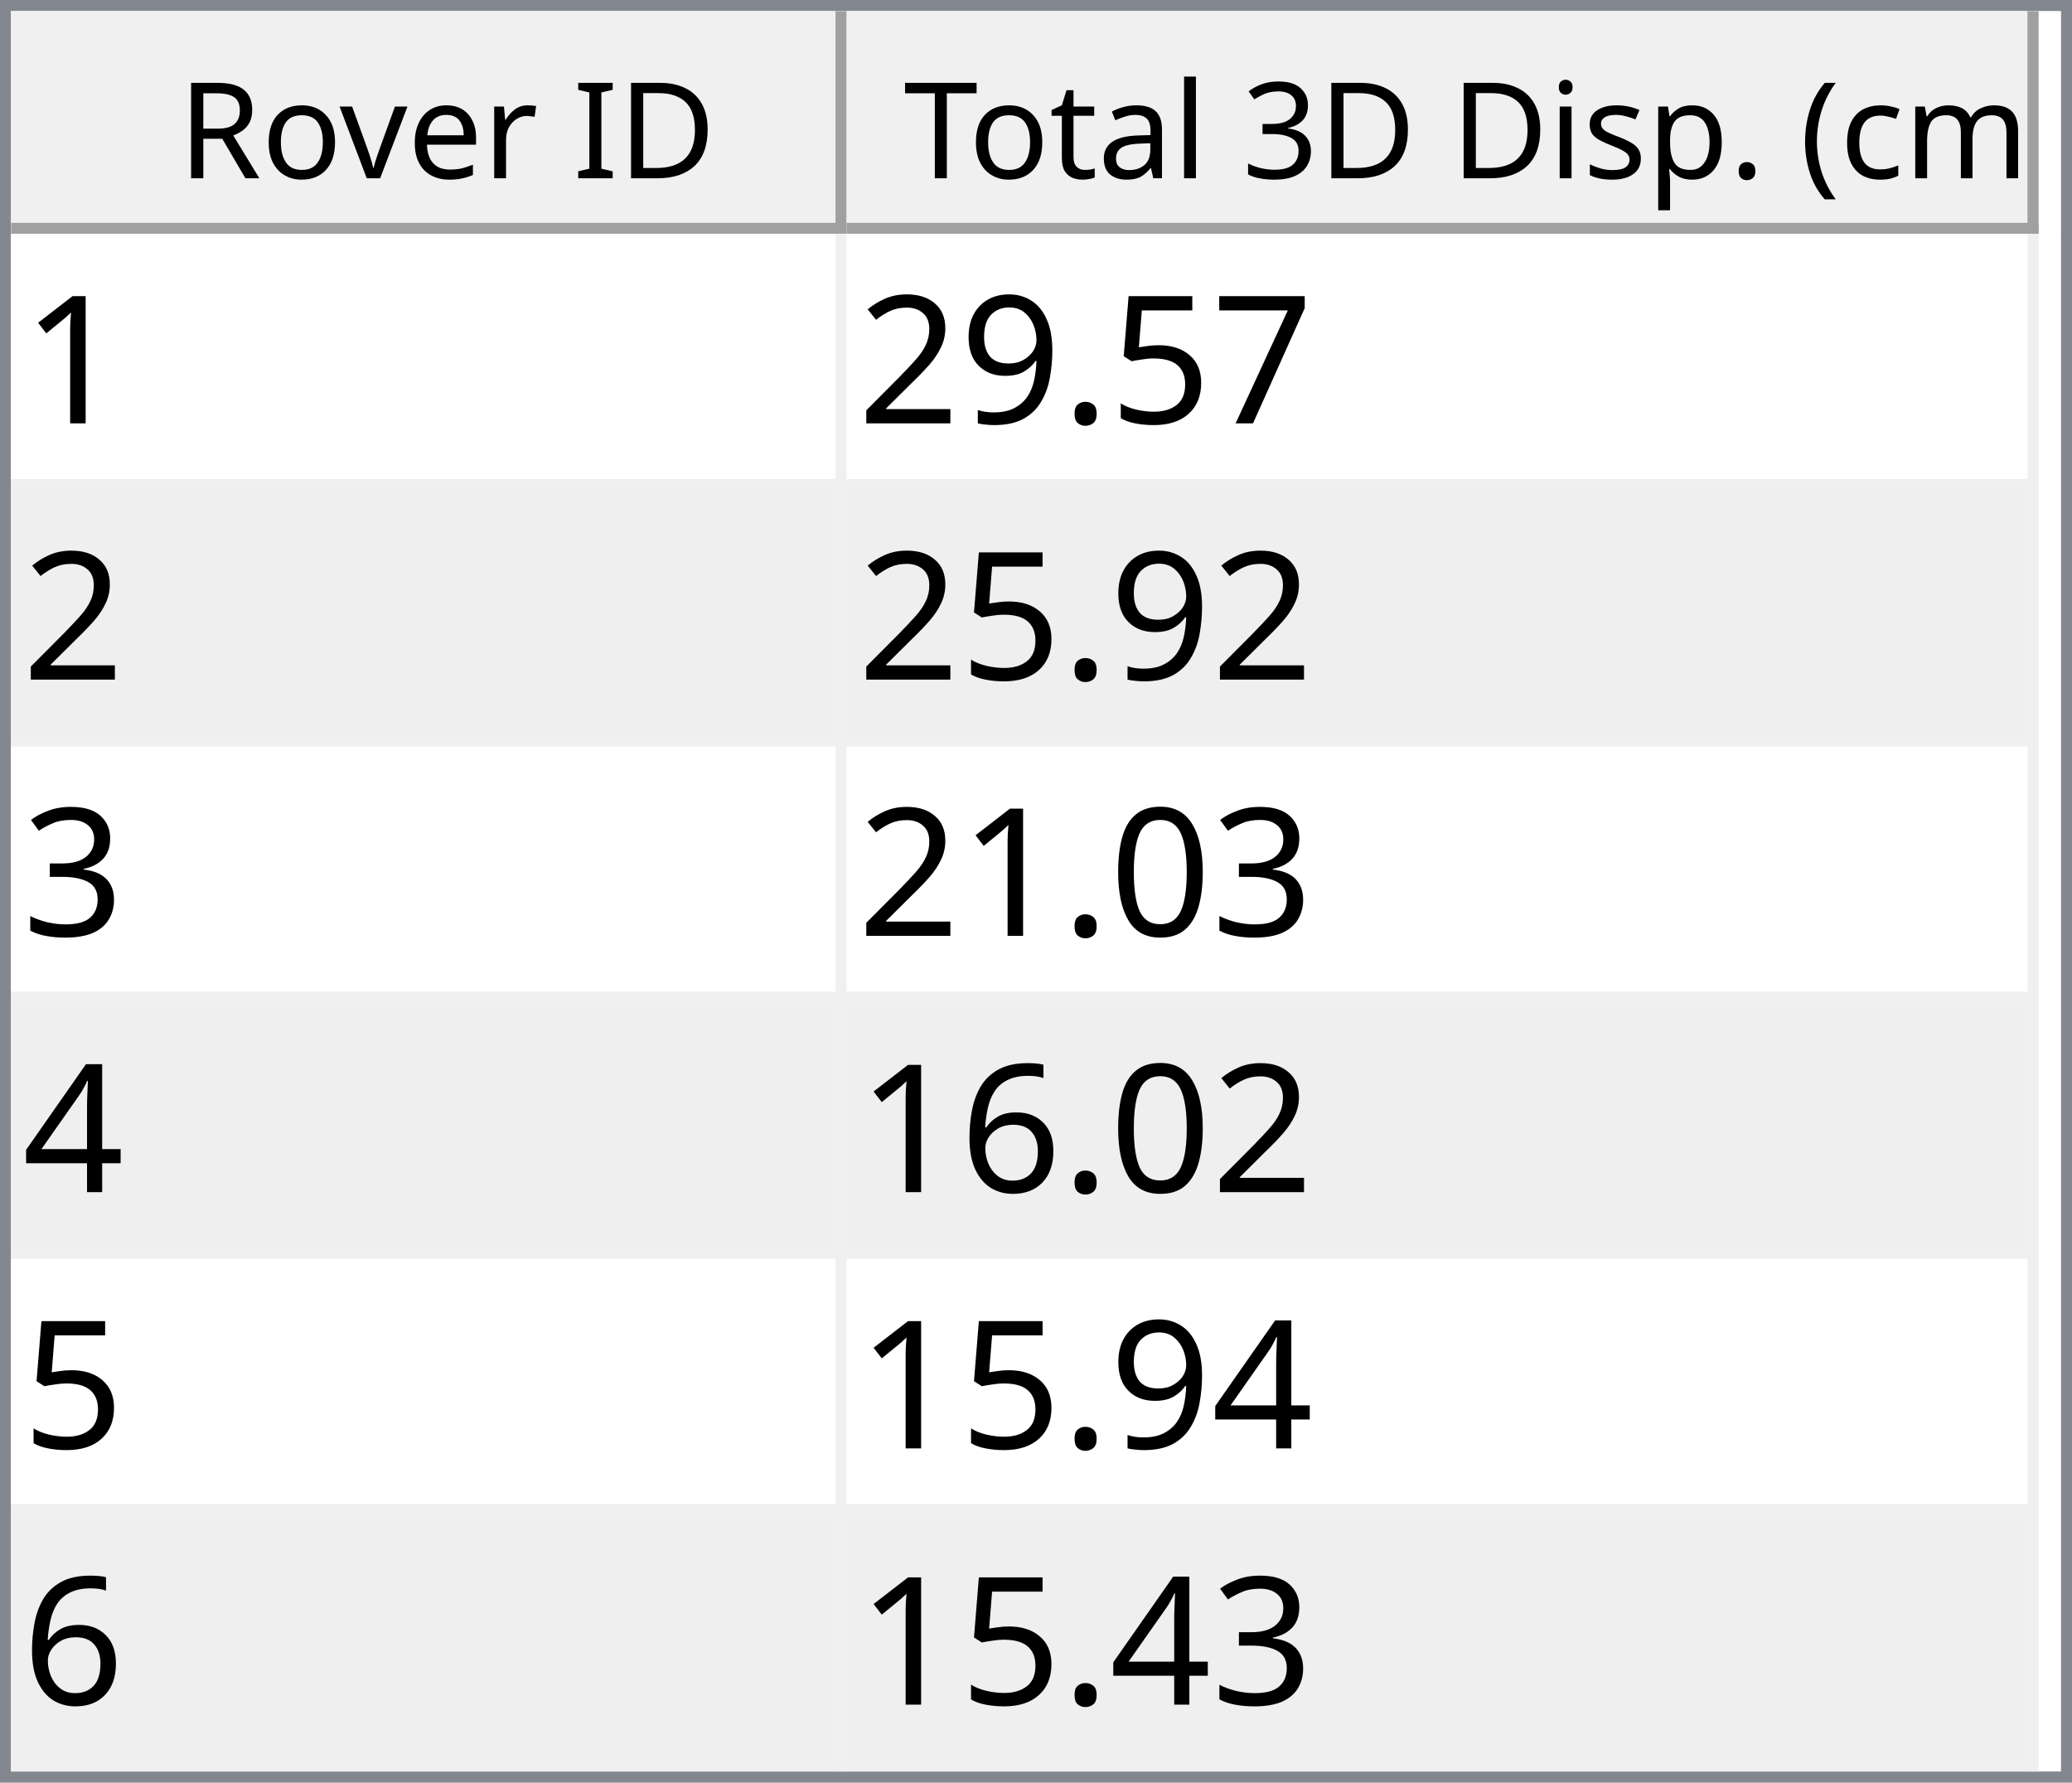
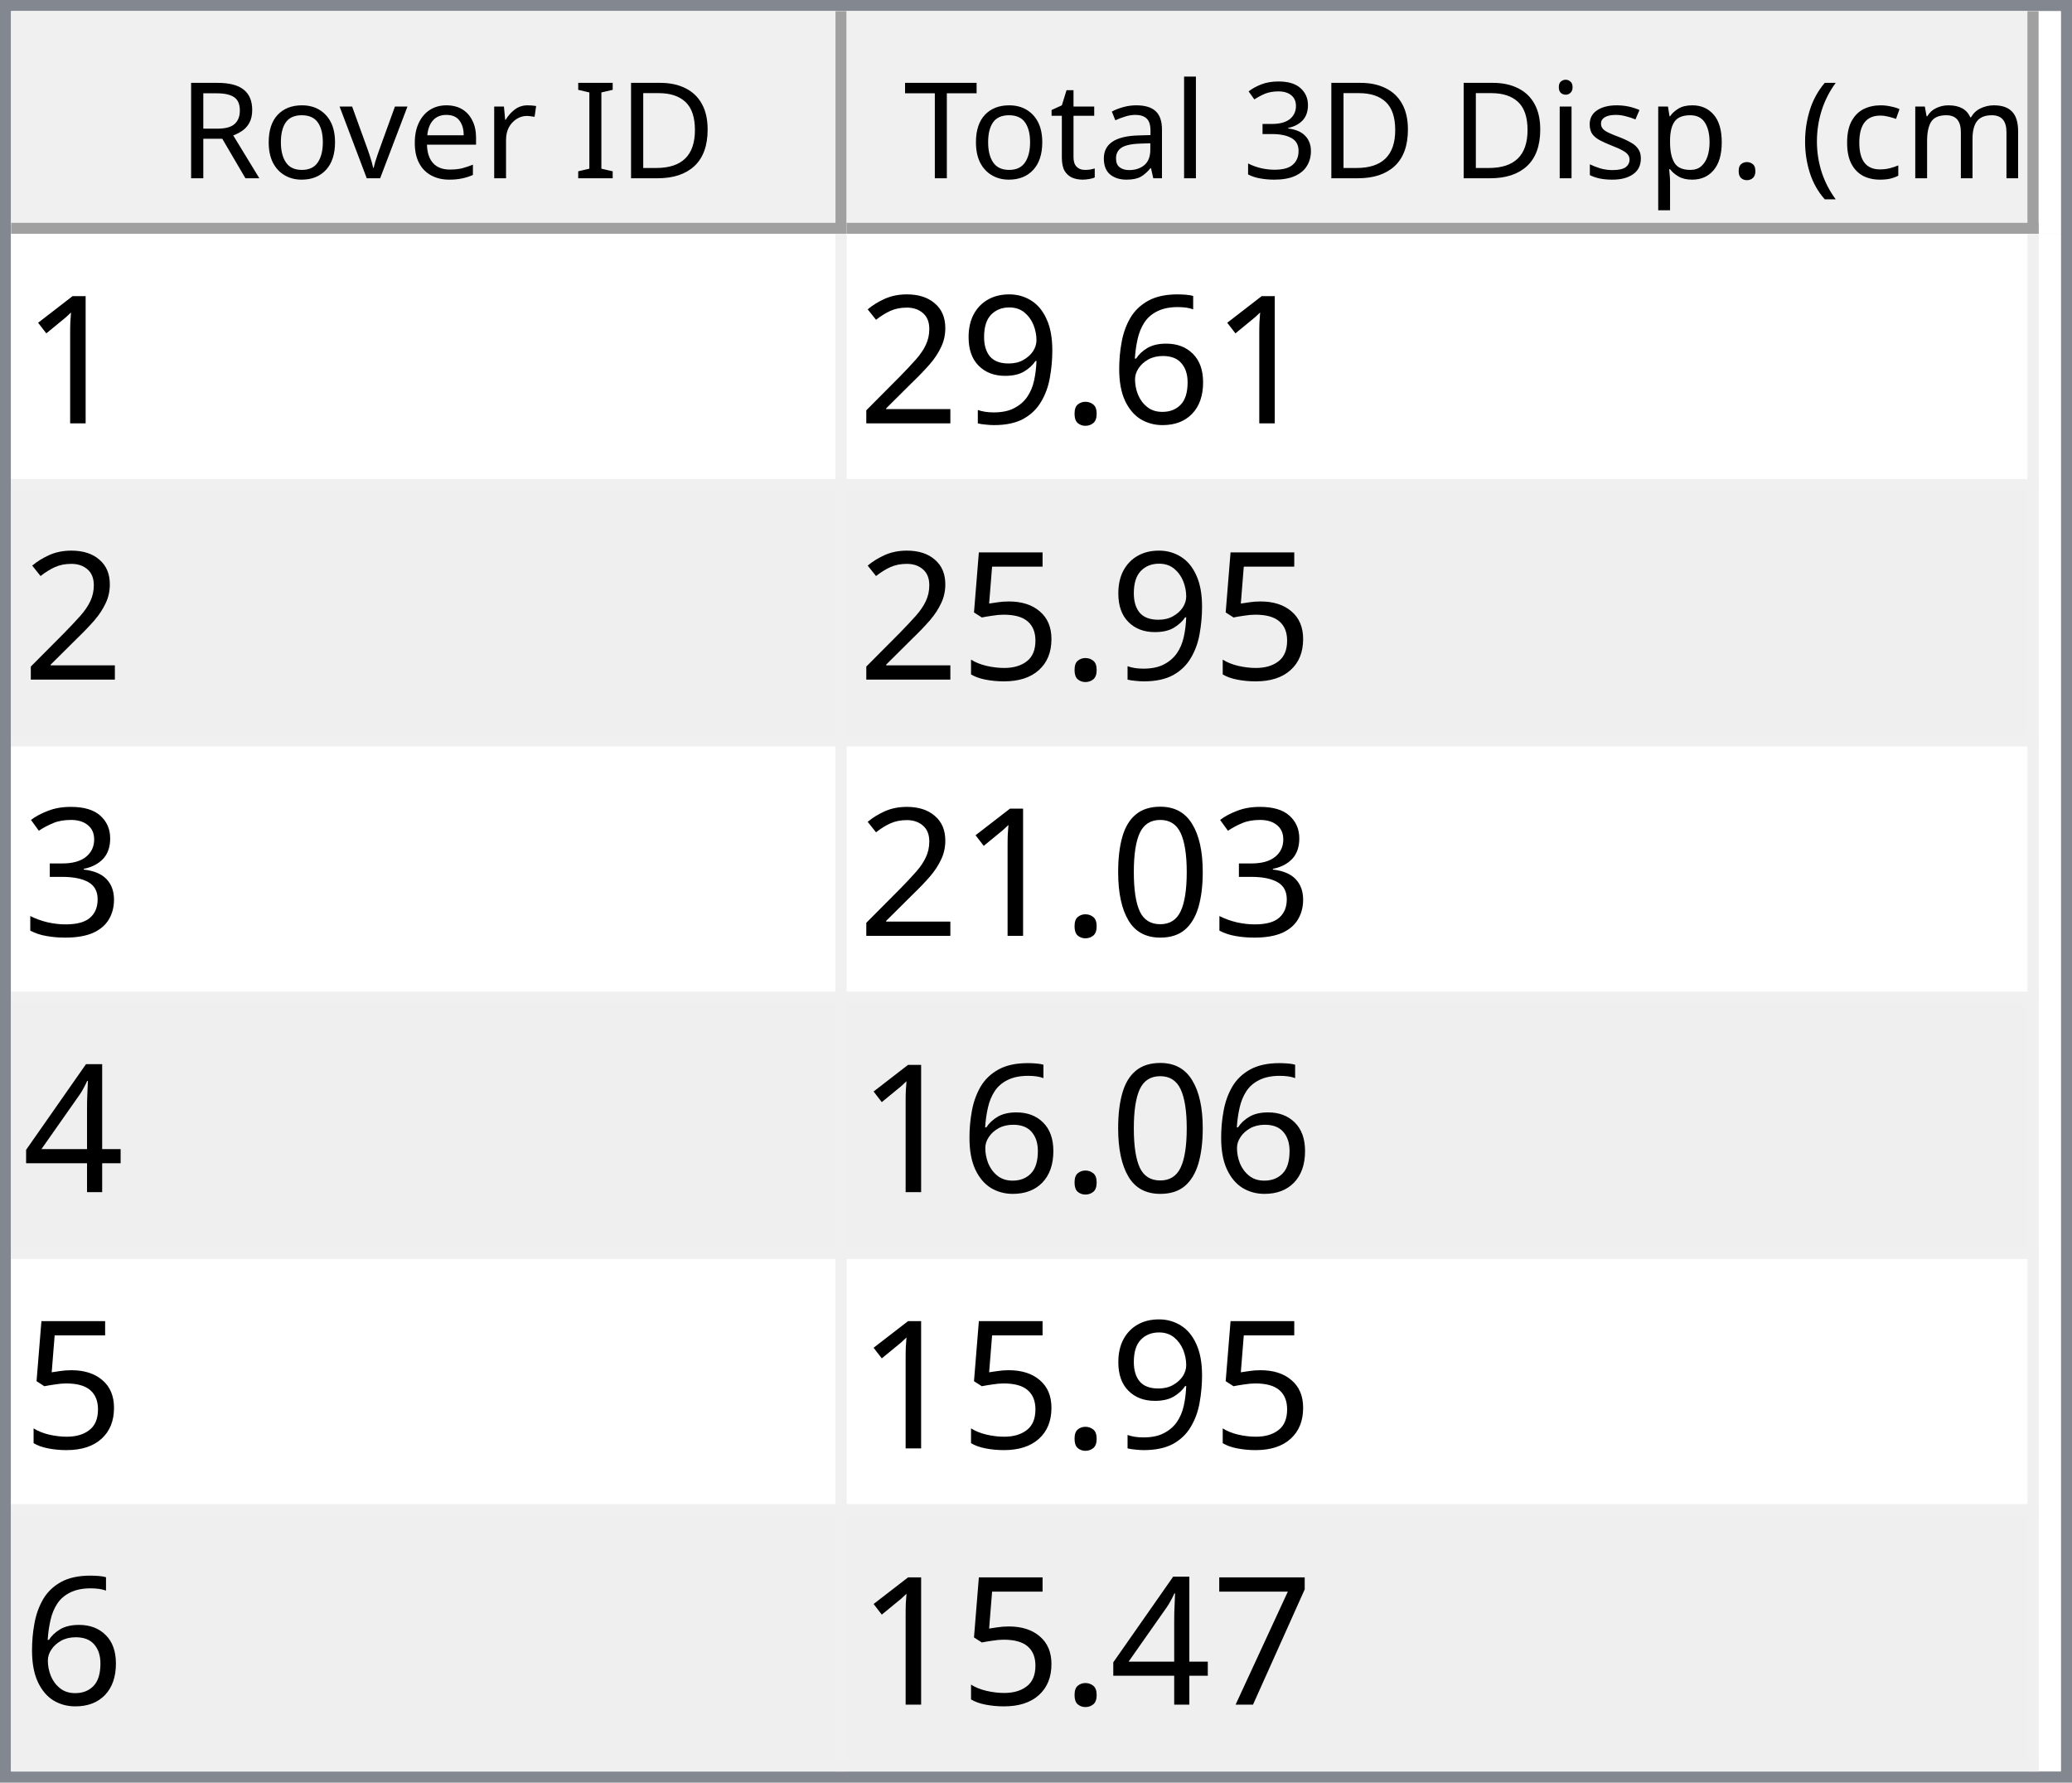
<svg xmlns="http://www.w3.org/2000/svg" style="fill-opacity:1; color-rendering:auto; color-interpolation:auto; text-rendering:auto; stroke:black; stroke-linecap:square; stroke-miterlimit:10; shape-rendering:auto; stroke-opacity:1; fill:black; stroke-dasharray:none; font-weight:normal; stroke-width:1; font-family:'Dialog'; font-style:normal; stroke-linejoin:miter; font-size:12px; stroke-dashoffset:0; image-rendering:auto;" width="186" height="160">
  <defs id="genericDefs" />
  <g>
    <defs id="defs1">
      <clipPath clipPathUnits="userSpaceOnUse" id="clipPath1">
        <path d="M0 0 L186 0 L186 160 L0 160 L0 0 Z" />
      </clipPath>
      <clipPath clipPathUnits="userSpaceOnUse" id="clipPath2">
        <path d="M0 0 L0 160 L186 160 L186 0 Z" />
      </clipPath>
      <clipPath clipPathUnits="userSpaceOnUse" id="clipPath3">
        <path d="M0 0 L0 20 L184 20 L184 0 Z" />
      </clipPath>
      <clipPath clipPathUnits="userSpaceOnUse" id="clipPath4">
        <path d="M0 0 L0 20 L75 20 L75 0 Z" />
      </clipPath>
      <clipPath clipPathUnits="userSpaceOnUse" id="clipPath5">
        <path d="M1 1 L1 19 L74 19 L74 1 Z" />
      </clipPath>
      <clipPath clipPathUnits="userSpaceOnUse" id="clipPath6">
        <path d="M0 0 L0 18 L73 18 L73 0 Z" />
      </clipPath>
      <clipPath clipPathUnits="userSpaceOnUse" id="clipPath7">
        <path d="M-0.5 -0.5 L-0.5 19.5 L74.5 19.5 L74.5 -0.5 Z" />
      </clipPath>
      <clipPath clipPathUnits="userSpaceOnUse" id="clipPath8">
        <path d="M0 0 L0 20 L107 20 L107 0 Z" />
      </clipPath>
      <clipPath clipPathUnits="userSpaceOnUse" id="clipPath9">
        <path d="M1 1 L1 19 L106 19 L106 1 Z" />
      </clipPath>
      <clipPath clipPathUnits="userSpaceOnUse" id="clipPath10">
        <path d="M0 0 L0 18 L105 18 L105 0 Z" />
      </clipPath>
      <clipPath clipPathUnits="userSpaceOnUse" id="clipPath11">
        <path d="M-0.5 -0.5 L-0.5 19.5 L106.5 19.5 L106.5 -0.5 Z" />
      </clipPath>
      <clipPath clipPathUnits="userSpaceOnUse" id="clipPath12">
        <path d="M0 0 L0 138 L184 138 L184 0 Z" />
      </clipPath>
      <clipPath clipPathUnits="userSpaceOnUse" id="clipPath13">
        <path d="M0 0 L0 138 L182 138 L182 0 Z" />
      </clipPath>
      <clipPath clipPathUnits="userSpaceOnUse" id="clipPath14">
        <path d="M-0.5 -0.5 L-0.5 137.5 L181.5 137.5 L181.5 -0.5 Z" />
      </clipPath>
      <clipPath clipPathUnits="userSpaceOnUse" id="clipPath15">
        <path d="M0 0 L0 22 L74 22 L74 0 Z" />
      </clipPath>
      <clipPath clipPathUnits="userSpaceOnUse" id="clipPath16">
        <path d="M0 0 L0 22 L106 22 L106 0 Z" />
      </clipPath>
      <font horiz-adv-x="64.551" id="font1">
        <font-face ascent="107.91" descent="25.098" units-per-em="100" style="font-style:normal; font-family:Segoe UI; font-weight:normal;" />
        <missing-glyph horiz-adv-x="64.551" d="M8.109 0 L8.109 68.266 L56.453 68.266 L56.453 0 L8.109 0 ZM15.328 7.234 L49.219 7.234 L49.219 61.031 L15.328 61.031 L15.328 7.234 Z" />
        <glyph unicode="D" horiz-adv-x="70.117" d="M9.188 0 L9.188 70.016 L28.516 70.016 Q65.531 70.016 65.531 35.891 Q65.531 19.672 55.25 9.836 Q44.969 0 27.734 0 L9.188 0 ZM17.391 62.594 L17.391 7.422 L27.828 7.422 Q41.609 7.422 49.273 14.797 Q56.938 22.172 56.938 35.688 Q56.938 62.594 28.328 62.594 L17.391 62.594 Z" />
        <glyph unicode="I" horiz-adv-x="26.611" d="M17.391 0 L9.188 0 L9.188 70.016 L17.391 70.016 L17.391 0 Z" />
        <glyph unicode=" " horiz-adv-x="27.393" d="" />
        <glyph unicode="r" horiz-adv-x="34.766" d="M34.188 41.891 Q32.078 43.5 28.125 43.5 Q23 43.5 19.555 38.672 Q16.109 33.844 16.109 25.484 L16.109 0 L8.109 0 L8.109 50 L16.109 50 L16.109 39.703 L16.312 39.703 Q18.016 44.969 21.531 47.922 Q25.047 50.875 29.391 50.875 Q32.516 50.875 34.188 50.203 L34.188 41.891 Z" />
        <glyph unicode="e" horiz-adv-x="52.295" d="M48.297 23 L12.984 23 Q13.188 14.656 17.484 10.109 Q21.781 5.562 29.297 5.562 Q37.75 5.562 44.828 11.141 L44.828 3.609 Q38.234 -1.172 27.391 -1.172 Q16.797 -1.172 10.742 5.641 Q4.688 12.453 4.688 24.812 Q4.688 36.469 11.305 43.82 Q17.922 51.172 27.734 51.172 Q37.547 51.172 42.922 44.828 Q48.297 38.484 48.297 27.203 L48.297 23 ZM40.094 29.781 Q40.047 36.719 36.75 40.578 Q33.453 44.438 27.594 44.438 Q21.922 44.438 17.969 40.383 Q14.016 36.328 13.094 29.781 L40.094 29.781 Z" />
        <glyph unicode="v" horiz-adv-x="47.9" d="M47.406 50 L27.484 0 L19.625 0 L0.688 50 L9.469 50 L22.172 13.672 Q23.578 9.672 23.922 6.688 L24.125 6.688 Q24.609 10.453 25.688 13.484 L38.969 50 L47.406 50 Z" />
        <glyph unicode="o" horiz-adv-x="58.594" d="M29 -1.172 Q17.922 -1.172 11.305 5.836 Q4.688 12.844 4.688 24.422 Q4.688 37.016 11.57 44.094 Q18.453 51.172 30.172 51.172 Q41.359 51.172 47.633 44.289 Q53.906 37.406 53.906 25.203 Q53.906 13.234 47.141 6.031 Q40.375 -1.172 29 -1.172 ZM29.594 44.438 Q21.875 44.438 17.383 39.188 Q12.891 33.938 12.891 24.703 Q12.891 15.828 17.43 10.695 Q21.969 5.562 29.594 5.562 Q37.359 5.562 41.531 10.594 Q45.703 15.625 45.703 24.906 Q45.703 34.281 41.531 39.359 Q37.359 44.438 29.594 44.438 Z" />
        <glyph unicode="R" horiz-adv-x="59.814" d="M59.375 0 L49.609 0 L37.891 19.625 Q36.281 22.359 34.766 24.289 Q33.25 26.219 31.664 27.438 Q30.078 28.656 28.25 29.219 Q26.422 29.781 24.125 29.781 L17.391 29.781 L17.391 0 L9.188 0 L9.188 70.016 L30.078 70.016 Q34.672 70.016 38.555 68.867 Q42.438 67.719 45.289 65.375 Q48.141 63.031 49.758 59.547 Q51.375 56.062 51.375 51.375 Q51.375 47.703 50.273 44.656 Q49.172 41.609 47.148 39.211 Q45.125 36.812 42.266 35.133 Q39.406 33.453 35.844 32.516 L35.844 32.328 Q37.594 31.547 38.891 30.547 Q40.188 29.547 41.359 28.18 Q42.531 26.812 43.68 25.078 Q44.828 23.344 46.234 21.047 L59.375 0 ZM17.391 62.594 L17.391 37.203 L28.516 37.203 Q31.594 37.203 34.203 38.133 Q36.812 39.062 38.719 40.797 Q40.625 42.531 41.703 45.047 Q42.781 47.562 42.781 50.688 Q42.781 56.297 39.141 59.445 Q35.5 62.594 28.609 62.594 L17.391 62.594 Z" />
        <glyph unicode=")" horiz-adv-x="30.176" d="M8.297 -15.922 L1.172 -15.922 Q16.406 2.344 16.406 26.812 Q16.406 51.469 1.078 70.016 L8.297 70.016 Q23.531 52.156 23.531 26.703 Q23.531 1.375 8.297 -15.922 Z" />
        <glyph unicode="m" horiz-adv-x="86.133" d="M79.109 0 L71.094 0 L71.094 28.719 Q71.094 37.016 68.531 40.727 Q65.969 44.438 59.906 44.438 Q54.781 44.438 51.195 39.75 Q47.609 35.062 47.609 28.516 L47.609 0 L39.594 0 L39.594 29.688 Q39.594 44.438 28.219 44.438 Q22.953 44.438 19.531 40.016 Q16.109 35.594 16.109 28.516 L16.109 0 L8.109 0 L8.109 50 L16.109 50 L16.109 42.094 L16.312 42.094 Q21.625 51.172 31.844 51.172 Q36.969 51.172 40.773 48.312 Q44.578 45.453 46 40.828 Q51.562 51.172 62.594 51.172 Q79.109 51.172 79.109 30.812 L79.109 0 Z" />
        <glyph unicode="c" horiz-adv-x="46.191" d="M42.188 2.297 Q36.422 -1.172 28.516 -1.172 Q17.828 -1.172 11.258 5.789 Q4.688 12.75 4.688 23.828 Q4.688 36.188 11.766 43.68 Q18.844 51.172 30.672 51.172 Q37.25 51.172 42.281 48.734 L42.281 40.531 Q36.719 44.438 30.375 44.438 Q22.703 44.438 17.797 38.945 Q12.891 33.453 12.891 24.516 Q12.891 15.719 17.508 10.641 Q22.125 5.562 29.891 5.562 Q36.422 5.562 42.188 9.906 L42.188 2.297 Z" />
        <glyph unicode="(" horiz-adv-x="30.176" d="M29.109 -15.922 L21.969 -15.922 Q6.844 1.375 6.844 26.703 Q6.844 52.156 21.969 70.016 L29.203 70.016 Q13.875 51.469 13.875 26.812 Q13.875 2.344 29.109 -15.922 Z" />
        <glyph unicode="." horiz-adv-x="21.68" d="M10.891 -1.078 Q8.641 -1.078 7.055 0.539 Q5.469 2.156 5.469 4.391 Q5.469 6.641 7.055 8.273 Q8.641 9.906 10.891 9.906 Q13.188 9.906 14.797 8.273 Q16.406 6.641 16.406 4.391 Q16.406 2.156 14.797 0.539 Q13.188 -1.078 10.891 -1.078 Z" />
        <glyph unicode="p" horiz-adv-x="58.789" d="M16.312 7.234 L16.109 7.234 L16.109 -23 L8.109 -23 L8.109 50 L16.109 50 L16.109 41.219 L16.312 41.219 Q22.219 51.172 33.594 51.172 Q43.266 51.172 48.688 44.461 Q54.109 37.75 54.109 26.469 Q54.109 13.922 48 6.375 Q41.891 -1.172 31.297 -1.172 Q21.578 -1.172 16.312 7.234 ZM16.109 27.391 L16.109 20.406 Q16.109 14.203 20.141 9.883 Q24.172 5.562 30.375 5.562 Q37.641 5.562 41.773 11.133 Q45.906 16.703 45.906 26.609 Q45.906 34.969 42.047 39.703 Q38.188 44.438 31.594 44.438 Q24.609 44.438 20.359 39.578 Q16.109 34.719 16.109 27.391 Z" />
        <glyph unicode="s" horiz-adv-x="42.432" d="M5.078 1.812 L5.078 10.406 Q11.625 5.562 19.484 5.562 Q30.031 5.562 30.031 12.594 Q30.031 14.594 29.125 15.992 Q28.219 17.391 26.68 18.461 Q25.141 19.531 23.07 20.383 Q21 21.234 18.609 22.172 Q15.281 23.484 12.766 24.828 Q10.25 26.172 8.57 27.859 Q6.891 29.547 6.031 31.695 Q5.172 33.844 5.172 36.719 Q5.172 40.234 6.789 42.945 Q8.406 45.656 11.086 47.484 Q13.766 49.312 17.211 50.242 Q20.656 51.172 24.312 51.172 Q30.812 51.172 35.938 48.922 L35.938 40.828 Q30.422 44.438 23.25 44.438 Q21 44.438 19.195 43.922 Q17.391 43.406 16.094 42.477 Q14.797 41.547 14.086 40.258 Q13.375 38.969 13.375 37.406 Q13.375 35.453 14.086 34.133 Q14.797 32.812 16.164 31.789 Q17.531 30.766 19.484 29.938 Q21.438 29.109 23.922 28.125 Q27.25 26.859 29.883 25.516 Q32.516 24.172 34.375 22.484 Q36.234 20.797 37.234 18.602 Q38.234 16.406 38.234 13.375 Q38.234 9.672 36.602 6.938 Q34.969 4.203 32.234 2.398 Q29.5 0.594 25.93 -0.289 Q22.359 -1.172 18.453 -1.172 Q10.75 -1.172 5.078 1.812 Z" />
        <glyph unicode="i" horiz-adv-x="24.219" d="M12.203 62.703 Q10.062 62.703 8.547 64.164 Q7.031 65.625 7.031 67.875 Q7.031 70.125 8.547 71.609 Q10.062 73.094 12.203 73.094 Q14.406 73.094 15.945 71.609 Q17.484 70.125 17.484 67.875 Q17.484 65.719 15.945 64.211 Q14.406 62.703 12.203 62.703 ZM16.109 0 L8.109 0 L8.109 50 L16.109 50 L16.109 0 Z" />
        <glyph unicode="3" horiz-adv-x="53.906" d="M46.531 19.828 Q46.531 15.094 44.75 11.211 Q42.969 7.328 39.719 4.57 Q36.469 1.812 31.93 0.297 Q27.391 -1.219 21.922 -1.219 Q11.922 -1.219 6 2.594 L6 11.188 Q13.094 5.609 22.219 5.609 Q25.875 5.609 28.828 6.539 Q31.781 7.469 33.906 9.227 Q36.031 10.984 37.18 13.477 Q38.328 15.969 38.328 19.094 Q38.328 32.812 18.797 32.812 L12.984 32.812 L12.984 39.594 L18.5 39.594 Q35.797 39.594 35.797 52.484 Q35.797 64.406 22.609 64.406 Q15.188 64.406 8.688 59.422 L8.688 67.188 Q15.375 71.188 24.609 71.188 Q29 71.188 32.57 69.969 Q36.141 68.75 38.68 66.555 Q41.219 64.359 42.609 61.281 Q44 58.203 44 54.5 Q44 40.672 30.031 36.719 L30.031 36.531 Q33.594 36.141 36.625 34.797 Q39.656 33.453 41.852 31.305 Q44.047 29.156 45.289 26.25 Q46.531 23.344 46.531 19.828 Z" />
        <glyph unicode="l" horiz-adv-x="24.219" d="M16.109 0 L8.109 0 L8.109 74.031 L16.109 74.031 L16.109 0 Z" />
        <glyph unicode="a" horiz-adv-x="50.879" d="M43.891 0 L35.891 0 L35.891 7.812 L35.688 7.812 Q30.469 -1.172 20.312 -1.172 Q12.844 -1.172 8.617 2.781 Q4.391 6.734 4.391 13.281 Q4.391 27.297 20.906 29.594 L35.891 31.688 Q35.891 44.438 25.594 44.438 Q16.547 44.438 9.281 38.281 L9.281 46.484 Q16.656 51.172 26.266 51.172 Q43.891 51.172 43.891 32.516 L43.891 0 ZM35.891 25.297 L23.828 23.641 Q18.266 22.859 15.43 20.875 Q12.594 18.891 12.594 13.875 Q12.594 10.203 15.211 7.883 Q17.828 5.562 22.172 5.562 Q28.125 5.562 32.008 9.742 Q35.891 13.922 35.891 20.312 L35.891 25.297 Z" />
        <glyph unicode="t" horiz-adv-x="33.887" d="M31.297 0.484 Q28.469 -1.078 23.828 -1.078 Q10.688 -1.078 10.688 13.578 L10.688 43.172 L2.094 43.172 L2.094 50 L10.688 50 L10.688 62.203 L18.703 64.797 L18.703 50 L31.297 50 L31.297 43.172 L18.703 43.172 L18.703 14.984 Q18.703 9.969 20.414 7.82 Q22.125 5.672 26.078 5.672 Q29.109 5.672 31.297 7.328 L31.297 0.484 Z" />
        <glyph unicode="T" horiz-adv-x="52.393" d="M50.594 62.594 L30.375 62.594 L30.375 0 L22.172 0 L22.172 62.594 L2 62.594 L2 70.016 L50.594 70.016 L50.594 62.594 Z" />
      </font>
      <font horiz-adv-x="75.0" id="font2">
        <font-face ascent="100.537" descent="21.973" units-per-em="100" style="font-style:normal; font-family:sans-serif; font-weight:normal;" />
        <missing-glyph horiz-adv-x="75.0" d="M12.5 0 L12.5 62.5 L62.5 62.5 L62.5 0 L12.5 0 ZM14.062 1.562 L60.938 1.562 L60.938 60.938 L14.062 60.938 L14.062 1.562 Z" />
        <glyph unicode="1" horiz-adv-x="55.615" d="M37.25 0 L28.469 0 L28.469 56 Q25.297 52.984 20.141 49.953 Q14.984 46.922 10.891 45.406 L10.891 53.906 Q18.266 57.375 23.781 62.305 Q29.297 67.234 31.594 71.875 L37.25 71.875 L37.25 0 Z" />
-         <glyph unicode="7" horiz-adv-x="55.615" d="M4.734 62.203 L4.734 70.656 L51.078 70.656 L51.078 63.812 Q44.234 56.547 37.523 44.484 Q30.812 32.422 27.156 19.672 Q24.516 10.688 23.781 0 L14.75 0 Q14.891 8.453 18.062 20.414 Q21.234 32.375 27.172 43.484 Q33.109 54.594 39.797 62.203 L4.734 62.203 Z" />
-         <glyph unicode="5" horiz-adv-x="55.615" d="M4.156 18.75 L13.375 19.531 Q14.406 12.797 18.141 9.398 Q21.875 6 27.156 6 Q33.5 6 37.891 10.789 Q42.281 15.578 42.281 23.484 Q42.281 31 38.062 35.352 Q33.844 39.703 27 39.703 Q22.75 39.703 19.336 37.773 Q15.922 35.844 13.969 32.766 L5.719 33.844 L12.641 70.609 L48.25 70.609 L48.25 62.203 L19.672 62.203 L15.828 42.969 Q22.266 47.469 29.344 47.469 Q38.719 47.469 45.164 40.969 Q51.609 34.469 51.609 24.266 Q51.609 14.547 45.953 7.469 Q39.062 -1.219 27.156 -1.219 Q17.391 -1.219 11.211 4.25 Q5.031 9.719 4.156 18.75 Z" />
+         <glyph unicode="6" horiz-adv-x="55.615" d="M49.75 54.047 L41.016 53.375 Q39.844 58.547 37.703 60.891 Q34.125 64.656 28.906 64.656 Q24.703 64.656 21.531 62.312 Q17.391 59.281 14.992 53.469 Q12.594 47.656 12.5 36.922 Q15.672 41.75 20.266 44.094 Q24.859 46.438 29.891 46.438 Q38.672 46.438 44.852 39.969 Q51.031 33.5 51.031 23.25 Q51.031 16.5 48.125 10.719 Q45.219 4.938 40.141 1.859 Q35.062 -1.219 28.609 -1.219 Q17.625 -1.219 10.695 6.859 Q3.766 14.938 3.766 33.5 Q3.766 54.25 11.422 63.672 Q18.109 71.875 29.438 71.875 Q37.891 71.875 43.289 67.141 Q48.688 62.406 49.75 54.047 ZM13.875 23.188 Q13.875 18.656 15.797 14.508 Q17.719 10.359 21.188 8.18 Q24.656 6 28.469 6 Q34.031 6 38.039 10.492 Q42.047 14.984 42.047 22.703 Q42.047 30.125 38.086 34.398 Q34.125 38.672 28.125 38.672 Q22.172 38.672 18.023 34.398 Q13.875 30.125 13.875 23.188 Z" />
        <glyph unicode="." horiz-adv-x="27.783" d="M9.078 0 L9.078 10.016 L19.094 10.016 L19.094 0 L9.078 0 Z" />
        <glyph unicode="9" horiz-adv-x="55.615" d="M5.469 16.547 L13.922 17.328 Q14.984 11.375 18.016 8.688 Q21.047 6 25.781 6 Q29.828 6 32.883 7.859 Q35.938 9.719 37.891 12.82 Q39.844 15.922 41.164 21.195 Q42.484 26.469 42.484 31.938 Q42.484 32.516 42.438 33.688 Q39.797 29.5 35.234 26.883 Q30.672 24.266 25.344 24.266 Q16.453 24.266 10.305 30.711 Q4.156 37.156 4.156 47.703 Q4.156 58.594 10.578 65.234 Q17 71.875 26.656 71.875 Q33.641 71.875 39.43 68.117 Q45.219 64.359 48.219 57.398 Q51.219 50.438 51.219 37.25 Q51.219 23.531 48.242 15.406 Q45.266 7.281 39.383 3.031 Q33.5 -1.219 25.594 -1.219 Q17.188 -1.219 11.867 3.445 Q6.547 8.109 5.469 16.547 ZM41.453 48.141 Q41.453 55.719 37.43 60.156 Q33.406 64.594 27.734 64.594 Q21.875 64.594 17.531 59.812 Q13.188 55.031 13.188 47.406 Q13.188 40.578 17.312 36.305 Q21.438 32.031 27.484 32.031 Q33.594 32.031 37.523 36.305 Q41.453 40.578 41.453 48.141 Z" />
        <glyph unicode="2" horiz-adv-x="55.615" d="M50.344 8.453 L50.344 0 L3.031 0 Q2.938 3.172 4.047 6.109 Q5.859 10.938 9.836 15.625 Q13.812 20.312 21.344 26.469 Q33.016 36.031 37.117 41.625 Q41.219 47.219 41.219 52.203 Q41.219 57.422 37.477 61.008 Q33.734 64.594 27.734 64.594 Q21.391 64.594 17.578 60.789 Q13.766 56.984 13.719 50.25 L4.688 51.172 Q5.609 61.281 11.664 66.578 Q17.719 71.875 27.938 71.875 Q38.234 71.875 44.242 66.164 Q50.25 60.453 50.25 52 Q50.25 47.703 48.492 43.555 Q46.734 39.406 42.656 34.812 Q38.578 30.219 29.109 22.219 Q21.188 15.578 18.945 13.211 Q16.703 10.844 15.234 8.453 L50.344 8.453 Z" />
+         <glyph unicode="5" horiz-adv-x="55.615" d="M4.156 18.75 L13.375 19.531 Q14.406 12.797 18.141 9.398 Q21.875 6 27.156 6 Q33.5 6 37.891 10.789 Q42.281 15.578 42.281 23.484 Q42.281 31 38.062 35.352 Q33.844 39.703 27 39.703 Q22.75 39.703 19.336 37.773 Q15.922 35.844 13.969 32.766 L5.719 33.844 L12.641 70.609 L48.25 70.609 L48.25 62.203 L19.672 62.203 L15.828 42.969 Q22.266 47.469 29.344 47.469 Q38.719 47.469 45.164 40.969 Q51.609 34.469 51.609 24.266 Q51.609 14.547 45.953 7.469 Q39.062 -1.219 27.156 -1.219 Q17.391 -1.219 11.211 4.25 Q5.031 9.719 4.156 18.75 Z" />
        <glyph unicode="3" horiz-adv-x="55.615" d="M4.203 18.891 L12.984 20.062 Q14.5 12.594 18.141 9.297 Q21.781 6 27 6 Q33.203 6 37.477 10.297 Q41.75 14.594 41.75 20.953 Q41.75 27 37.797 30.93 Q33.844 34.859 27.734 34.859 Q25.25 34.859 21.531 33.891 L22.516 41.609 Q23.391 41.5 23.922 41.5 Q29.547 41.5 34.039 44.43 Q38.531 47.359 38.531 53.469 Q38.531 58.297 35.258 61.477 Q31.984 64.656 26.812 64.656 Q21.688 64.656 18.266 61.43 Q14.844 58.203 13.875 51.766 L5.078 53.328 Q6.688 62.156 12.398 67.016 Q18.109 71.875 26.609 71.875 Q32.469 71.875 37.398 69.359 Q42.328 66.844 44.945 62.5 Q47.562 58.156 47.562 53.266 Q47.562 48.641 45.07 44.828 Q42.578 41.016 37.703 38.766 Q44.047 37.312 47.562 32.695 Q51.078 28.078 51.078 21.141 Q51.078 11.766 44.242 5.25 Q37.406 -1.266 26.953 -1.266 Q17.531 -1.266 11.305 4.352 Q5.078 9.969 4.203 18.891 Z" />
        <glyph unicode="0" horiz-adv-x="55.615" d="M4.156 35.297 Q4.156 48 6.766 55.742 Q9.375 63.484 14.523 67.68 Q19.672 71.875 27.484 71.875 Q33.25 71.875 37.594 69.555 Q41.938 67.234 44.773 62.867 Q47.609 58.5 49.219 52.227 Q50.828 45.953 50.828 35.297 Q50.828 22.703 48.242 14.969 Q45.656 7.234 40.508 3.008 Q35.359 -1.219 27.484 -1.219 Q17.141 -1.219 11.234 6.203 Q4.156 15.141 4.156 35.297 ZM13.188 35.297 Q13.188 17.672 17.312 11.836 Q21.438 6 27.484 6 Q33.547 6 37.672 11.859 Q41.797 17.719 41.797 35.297 Q41.797 52.984 37.672 58.789 Q33.547 64.594 27.391 64.594 Q21.344 64.594 17.719 59.469 Q13.188 52.938 13.188 35.297 Z" />
        <glyph unicode="4" horiz-adv-x="55.615" d="M32.328 0 L32.328 17.141 L1.266 17.141 L1.266 25.203 L33.938 71.578 L41.109 71.578 L41.109 25.203 L50.781 25.203 L50.781 17.141 L41.109 17.141 L41.109 0 L32.328 0 ZM32.328 25.203 L32.328 57.469 L9.906 25.203 L32.328 25.203 Z" />
-         <glyph unicode="6" horiz-adv-x="55.615" d="M49.75 54.047 L41.016 53.375 Q39.844 58.547 37.703 60.891 Q34.125 64.656 28.906 64.656 Q24.703 64.656 21.531 62.312 Q17.391 59.281 14.992 53.469 Q12.594 47.656 12.5 36.922 Q15.672 41.75 20.266 44.094 Q24.859 46.438 29.891 46.438 Q38.672 46.438 44.852 39.969 Q51.031 33.5 51.031 23.25 Q51.031 16.5 48.125 10.719 Q45.219 4.938 40.141 1.859 Q35.062 -1.219 28.609 -1.219 Q17.625 -1.219 10.695 6.859 Q3.766 14.938 3.766 33.5 Q3.766 54.25 11.422 63.672 Q18.109 71.875 29.438 71.875 Q37.891 71.875 43.289 67.141 Q48.688 62.406 49.75 54.047 ZM13.875 23.188 Q13.875 18.656 15.797 14.508 Q17.719 10.359 21.188 8.18 Q24.656 6 28.469 6 Q34.031 6 38.039 10.492 Q42.047 14.984 42.047 22.703 Q42.047 30.125 38.086 34.398 Q34.125 38.672 28.125 38.672 Q22.172 38.672 18.023 34.398 Q13.875 30.125 13.875 23.188 Z" />
+         <glyph unicode="7" horiz-adv-x="55.615" d="M4.734 62.203 L4.734 70.656 L51.078 70.656 L51.078 63.812 Q44.234 56.547 37.523 44.484 Q30.812 32.422 27.156 19.672 Q24.516 10.688 23.781 0 L14.75 0 Q14.891 8.453 18.062 20.414 Q21.234 32.375 27.172 43.484 Q33.109 54.594 39.797 62.203 L4.734 62.203 Z" />
      </font>
    </defs>
    <g style="fill:white; stroke:white;">
      <rect x="0" y="0" width="186" style="clip-path:url(#clipPath1); stroke:none;" height="160" />
    </g>
    <g style="fill:white; text-rendering:optimizeSpeed; color-rendering:optimizeSpeed; image-rendering:optimizeSpeed; shape-rendering:crispEdges; stroke:white; color-interpolation:sRGB;">
      <rect x="0" width="186" height="160" y="0" style="stroke:none;" />
      <path style="stroke:none;" d="M0 160 L186 160 L186 0 L0 0 Z" />
    </g>
    <g style="fill:rgb(240,240,240); font-family:'Segoe UI'; stroke:rgb(240,240,240);">
      <rect x="0" y="0" width="186" style="clip-path:url(#clipPath2); stroke:none;" height="160" />
    </g>
    <g style="fill:rgb(130,135,144); font-family:'Segoe UI'; stroke:rgb(130,135,144);">
      <path d="M0 0 L186 0 L186 160 L0 160 L0 0 ZM1 1 L185 1 L185 159 L1 159 L1 1 Z" style="fill-rule:evenodd; clip-path:url(#clipPath2); stroke:none;" />
    </g>
    <g style="fill:white; font-family:'Segoe UI'; stroke:white;" transform="translate(1,1)">
      <rect x="0" y="0" width="184" style="clip-path:url(#clipPath3); stroke:none;" height="20" />
    </g>
    <g style="fill:rgb(240,240,240); font-family:'Segoe UI'; stroke:rgb(240,240,240);" transform="translate(1,1)">
      <rect x="0" y="0" width="75" style="clip-path:url(#clipPath4); stroke:none;" height="20" />
    </g>
    <g style="font-family:'Segoe UI';" transform="translate(2,2)">
      <text x="14" xml:space="preserve" y="14" style="clip-path:url(#clipPath6); stroke:none;">Rover ID</text>
    </g>
    <g style="fill:rgb(160,160,160); font-family:'Segoe UI'; stroke:rgb(160,160,160); stroke-linejoin:bevel;" transform="translate(1.5,1.5)">
      <line x1="74" x2="74" y1="0" style="fill:none; clip-path:url(#clipPath7);" y2="19" />
    </g>
    <g style="fill:rgb(160,160,160); font-family:'Segoe UI'; stroke:rgb(160,160,160); stroke-linejoin:bevel;" transform="matrix(1,0,0,1,1,1) translate(0.5,0.5)">
      <line x1="0" x2="74" y1="19" style="fill:none; clip-path:url(#clipPath7);" y2="19" />
    </g>
    <g style="fill:rgb(240,240,240); font-family:'Segoe UI'; stroke:rgb(240,240,240);" transform="translate(76,1)">
      <rect x="0" y="0" width="107" style="clip-path:url(#clipPath8); stroke:none;" height="20" />
    </g>
    <g style="font-family:'Segoe UI';" transform="translate(77,2)">
      <text x="1" xml:space="preserve" y="14" style="clip-path:url(#clipPath10); stroke:none;"> Total 3D Disp. (cm)</text>
    </g>
    <g style="fill:rgb(160,160,160); font-family:'Segoe UI'; stroke:rgb(160,160,160); stroke-linejoin:bevel;" transform="translate(76.5,1.5)">
      <line x1="106" x2="106" y1="0" style="fill:none; clip-path:url(#clipPath11);" y2="19" />
    </g>
    <g style="fill:rgb(160,160,160); font-family:'Segoe UI'; stroke:rgb(160,160,160); stroke-linejoin:bevel;" transform="matrix(1,0,0,1,76,1) translate(0.5,0.5)">
      <line x1="0" x2="106" y1="19" style="fill:none; clip-path:url(#clipPath11);" y2="19" />
    </g>
    <g style="fill:white; font-family:'Segoe UI'; stroke:white;" transform="translate(1,21)">
      <rect x="0" y="0" width="184" style="clip-path:url(#clipPath12); stroke:none;" height="138" />
    </g>
    <g style="fill:rgb(240,240,240); font-size:16px; font-family:sans-serif; stroke:rgb(240,240,240);" transform="translate(1,21)">
      <rect x="0" y="0" width="182" style="clip-path:url(#clipPath13); stroke:none;" height="138" />
      <line transform="translate(0.5,0.5)" x1="0" x2="181" y1="22" style="clip-path:url(#clipPath14); fill:none; stroke-linejoin:bevel;" y2="22" />
    </g>
    <g transform="matrix(1,0,0,1,1,21) translate(0.5,0.5)" style="fill:rgb(240,240,240); font-size:16px; font-family:sans-serif; stroke:rgb(240,240,240); stroke-linejoin:bevel;">
      <line x1="0" x2="181" y1="45" style="fill:none; clip-path:url(#clipPath14);" y2="45" />
    </g>
    <g transform="matrix(1,0,0,1,1,21) translate(0.5,0.5)" style="fill:rgb(240,240,240); font-size:16px; font-family:sans-serif; stroke:rgb(240,240,240); stroke-linejoin:bevel;">
      <line x1="0" x2="181" y1="68" style="fill:none; clip-path:url(#clipPath14);" y2="68" />
    </g>
    <g transform="matrix(1,0,0,1,1,21) translate(0.5,0.5)" style="fill:rgb(240,240,240); font-size:16px; font-family:sans-serif; stroke:rgb(240,240,240); stroke-linejoin:bevel;">
      <line x1="0" x2="181" y1="91" style="fill:none; clip-path:url(#clipPath14);" y2="91" />
    </g>
    <g transform="matrix(1,0,0,1,1,21) translate(0.5,0.5)" style="fill:rgb(240,240,240); font-size:16px; font-family:sans-serif; stroke:rgb(240,240,240); stroke-linejoin:bevel;">
      <line x1="0" x2="181" y1="114" style="fill:none; clip-path:url(#clipPath14);" y2="114" />
    </g>
    <g transform="matrix(1,0,0,1,1,21) translate(0.5,0.5)" style="fill:rgb(240,240,240); font-size:16px; font-family:sans-serif; stroke:rgb(240,240,240); stroke-linejoin:bevel;">
      <line x1="0" x2="181" y1="137" style="fill:none; clip-path:url(#clipPath14);" y2="137" />
    </g>
    <g transform="matrix(1,0,0,1,1,21) translate(0.5,0.5)" style="fill:rgb(240,240,240); font-size:16px; font-family:sans-serif; stroke:rgb(240,240,240); stroke-linejoin:bevel;">
      <line x1="74" x2="74" y1="0" style="fill:none; clip-path:url(#clipPath14);" y2="137" />
    </g>
    <g transform="matrix(1,0,0,1,1,21) translate(0.5,0.5)" style="fill:rgb(240,240,240); font-size:16px; font-family:sans-serif; stroke:rgb(240,240,240); stroke-linejoin:bevel;">
      <line x1="181" x2="181" y1="0" style="fill:none; clip-path:url(#clipPath14);" y2="137" />
    </g>
    <g style="fill:white; font-size:16px; font-family:sans-serif; stroke:white;" transform="matrix(1,0,0,1,1,21)">
      <rect x="0" y="0" width="74" style="clip-path:url(#clipPath15); stroke:none;" height="22" />
      <text x="1" y="17" style="fill:black; clip-path:url(#clipPath15); stroke:none;" xml:space="preserve">1</text>
    </g>
    <g style="fill:white; font-size:16px; font-family:sans-serif; stroke:white;" transform="matrix(1,0,0,1,1,21) translate(75,0)">
      <rect x="0" y="0" width="106" style="clip-path:url(#clipPath16); stroke:none;" height="22" />
-       <text x="1" y="17" style="fill:black; clip-path:url(#clipPath16); stroke:none;" xml:space="preserve">29.57</text>
+       <text x="1" y="17" style="fill:black; clip-path:url(#clipPath16); stroke:none;" xml:space="preserve">29.61</text>
    </g>
    <g style="fill:rgb(239,239,239); font-size:16px; font-family:sans-serif; stroke:rgb(239,239,239);" transform="matrix(1,0,0,1,1,21) translate(0,23)">
      <rect x="0" y="0" width="74" style="clip-path:url(#clipPath15); stroke:none;" height="22" />
      <text x="1" y="17" style="fill:black; clip-path:url(#clipPath15); stroke:none;" xml:space="preserve">2</text>
    </g>
    <g style="fill:rgb(239,239,239); font-size:16px; font-family:sans-serif; stroke:rgb(239,239,239);" transform="matrix(1,0,0,1,1,21) translate(75,23)">
      <rect x="0" y="0" width="106" style="clip-path:url(#clipPath16); stroke:none;" height="22" />
-       <text x="1" y="17" style="fill:black; clip-path:url(#clipPath16); stroke:none;" xml:space="preserve">25.92</text>
+       <text x="1" y="17" style="fill:black; clip-path:url(#clipPath16); stroke:none;" xml:space="preserve">25.95</text>
    </g>
    <g style="fill:white; font-size:16px; font-family:sans-serif; stroke:white;" transform="matrix(1,0,0,1,1,21) translate(0,46)">
      <rect x="0" y="0" width="74" style="clip-path:url(#clipPath15); stroke:none;" height="22" />
      <text x="1" y="17" style="fill:black; clip-path:url(#clipPath15); stroke:none;" xml:space="preserve">3</text>
    </g>
    <g style="fill:white; font-size:16px; font-family:sans-serif; stroke:white;" transform="matrix(1,0,0,1,1,21) translate(75,46)">
      <rect x="0" y="0" width="106" style="clip-path:url(#clipPath16); stroke:none;" height="22" />
      <text x="1" y="17" style="fill:black; clip-path:url(#clipPath16); stroke:none;" xml:space="preserve">21.03</text>
    </g>
    <g style="fill:rgb(239,239,239); font-size:16px; font-family:sans-serif; stroke:rgb(239,239,239);" transform="matrix(1,0,0,1,1,21) translate(0,69)">
      <rect x="0" y="0" width="74" style="clip-path:url(#clipPath15); stroke:none;" height="22" />
      <text x="1" y="17" style="fill:black; clip-path:url(#clipPath15); stroke:none;" xml:space="preserve">4</text>
    </g>
    <g style="fill:rgb(239,239,239); font-size:16px; font-family:sans-serif; stroke:rgb(239,239,239);" transform="matrix(1,0,0,1,1,21) translate(75,69)">
      <rect x="0" y="0" width="106" style="clip-path:url(#clipPath16); stroke:none;" height="22" />
-       <text x="1" y="17" style="fill:black; clip-path:url(#clipPath16); stroke:none;" xml:space="preserve">16.02</text>
+       <text x="1" y="17" style="fill:black; clip-path:url(#clipPath16); stroke:none;" xml:space="preserve">16.06</text>
    </g>
    <g style="fill:white; font-size:16px; font-family:sans-serif; stroke:white;" transform="matrix(1,0,0,1,1,21) translate(0,92)">
      <rect x="0" y="0" width="74" style="clip-path:url(#clipPath15); stroke:none;" height="22" />
      <text x="1" y="17" style="fill:black; clip-path:url(#clipPath15); stroke:none;" xml:space="preserve">5</text>
    </g>
    <g style="fill:white; font-size:16px; font-family:sans-serif; stroke:white;" transform="matrix(1,0,0,1,1,21) translate(75,92)">
      <rect x="0" y="0" width="106" style="clip-path:url(#clipPath16); stroke:none;" height="22" />
-       <text x="1" y="17" style="fill:black; clip-path:url(#clipPath16); stroke:none;" xml:space="preserve">15.94</text>
+       <text x="1" y="17" style="fill:black; clip-path:url(#clipPath16); stroke:none;" xml:space="preserve">15.95</text>
    </g>
    <g style="fill:rgb(239,239,239); font-size:16px; font-family:sans-serif; stroke:rgb(239,239,239);" transform="matrix(1,0,0,1,1,21) translate(0,115)">
      <rect x="0" y="0" width="74" style="clip-path:url(#clipPath15); stroke:none;" height="22" />
      <text x="1" y="17" style="fill:black; clip-path:url(#clipPath15); stroke:none;" xml:space="preserve">6</text>
    </g>
    <g style="fill:rgb(239,239,239); font-size:16px; font-family:sans-serif; stroke:rgb(239,239,239);" transform="matrix(1,0,0,1,1,21) translate(75,115)">
      <rect x="0" y="0" width="106" style="clip-path:url(#clipPath16); stroke:none;" height="22" />
-       <text x="1" y="17" style="fill:black; clip-path:url(#clipPath16); stroke:none;" xml:space="preserve">15.43</text>
+       <text x="1" y="17" style="fill:black; clip-path:url(#clipPath16); stroke:none;" xml:space="preserve">15.47</text>
    </g>
  </g>
</svg>
